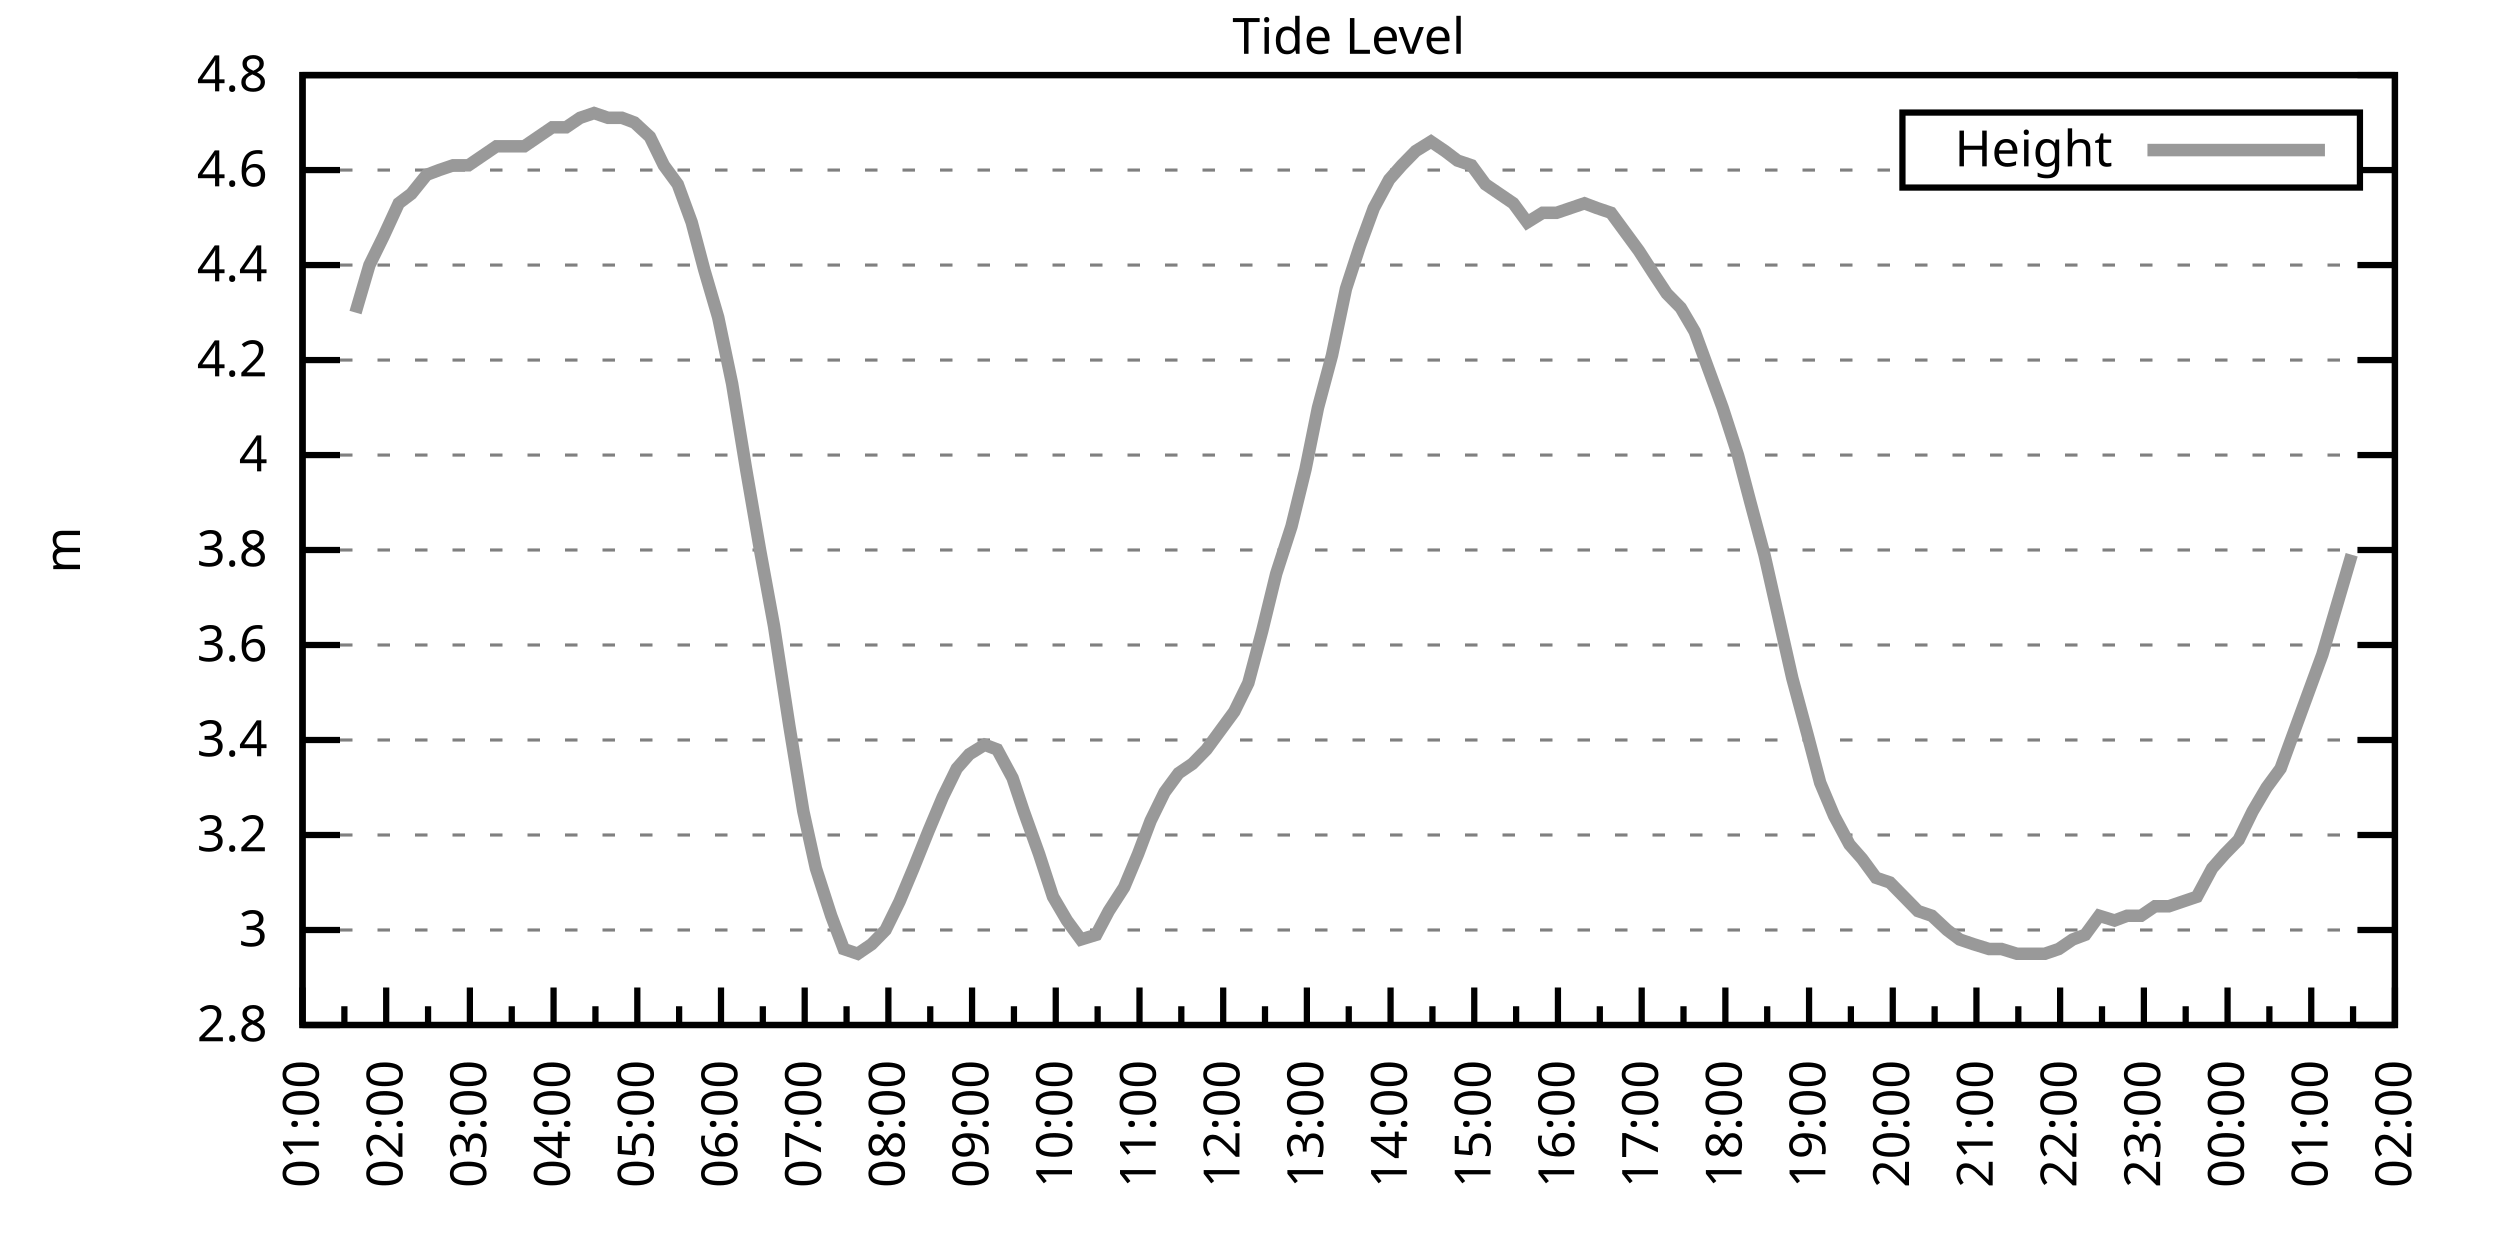
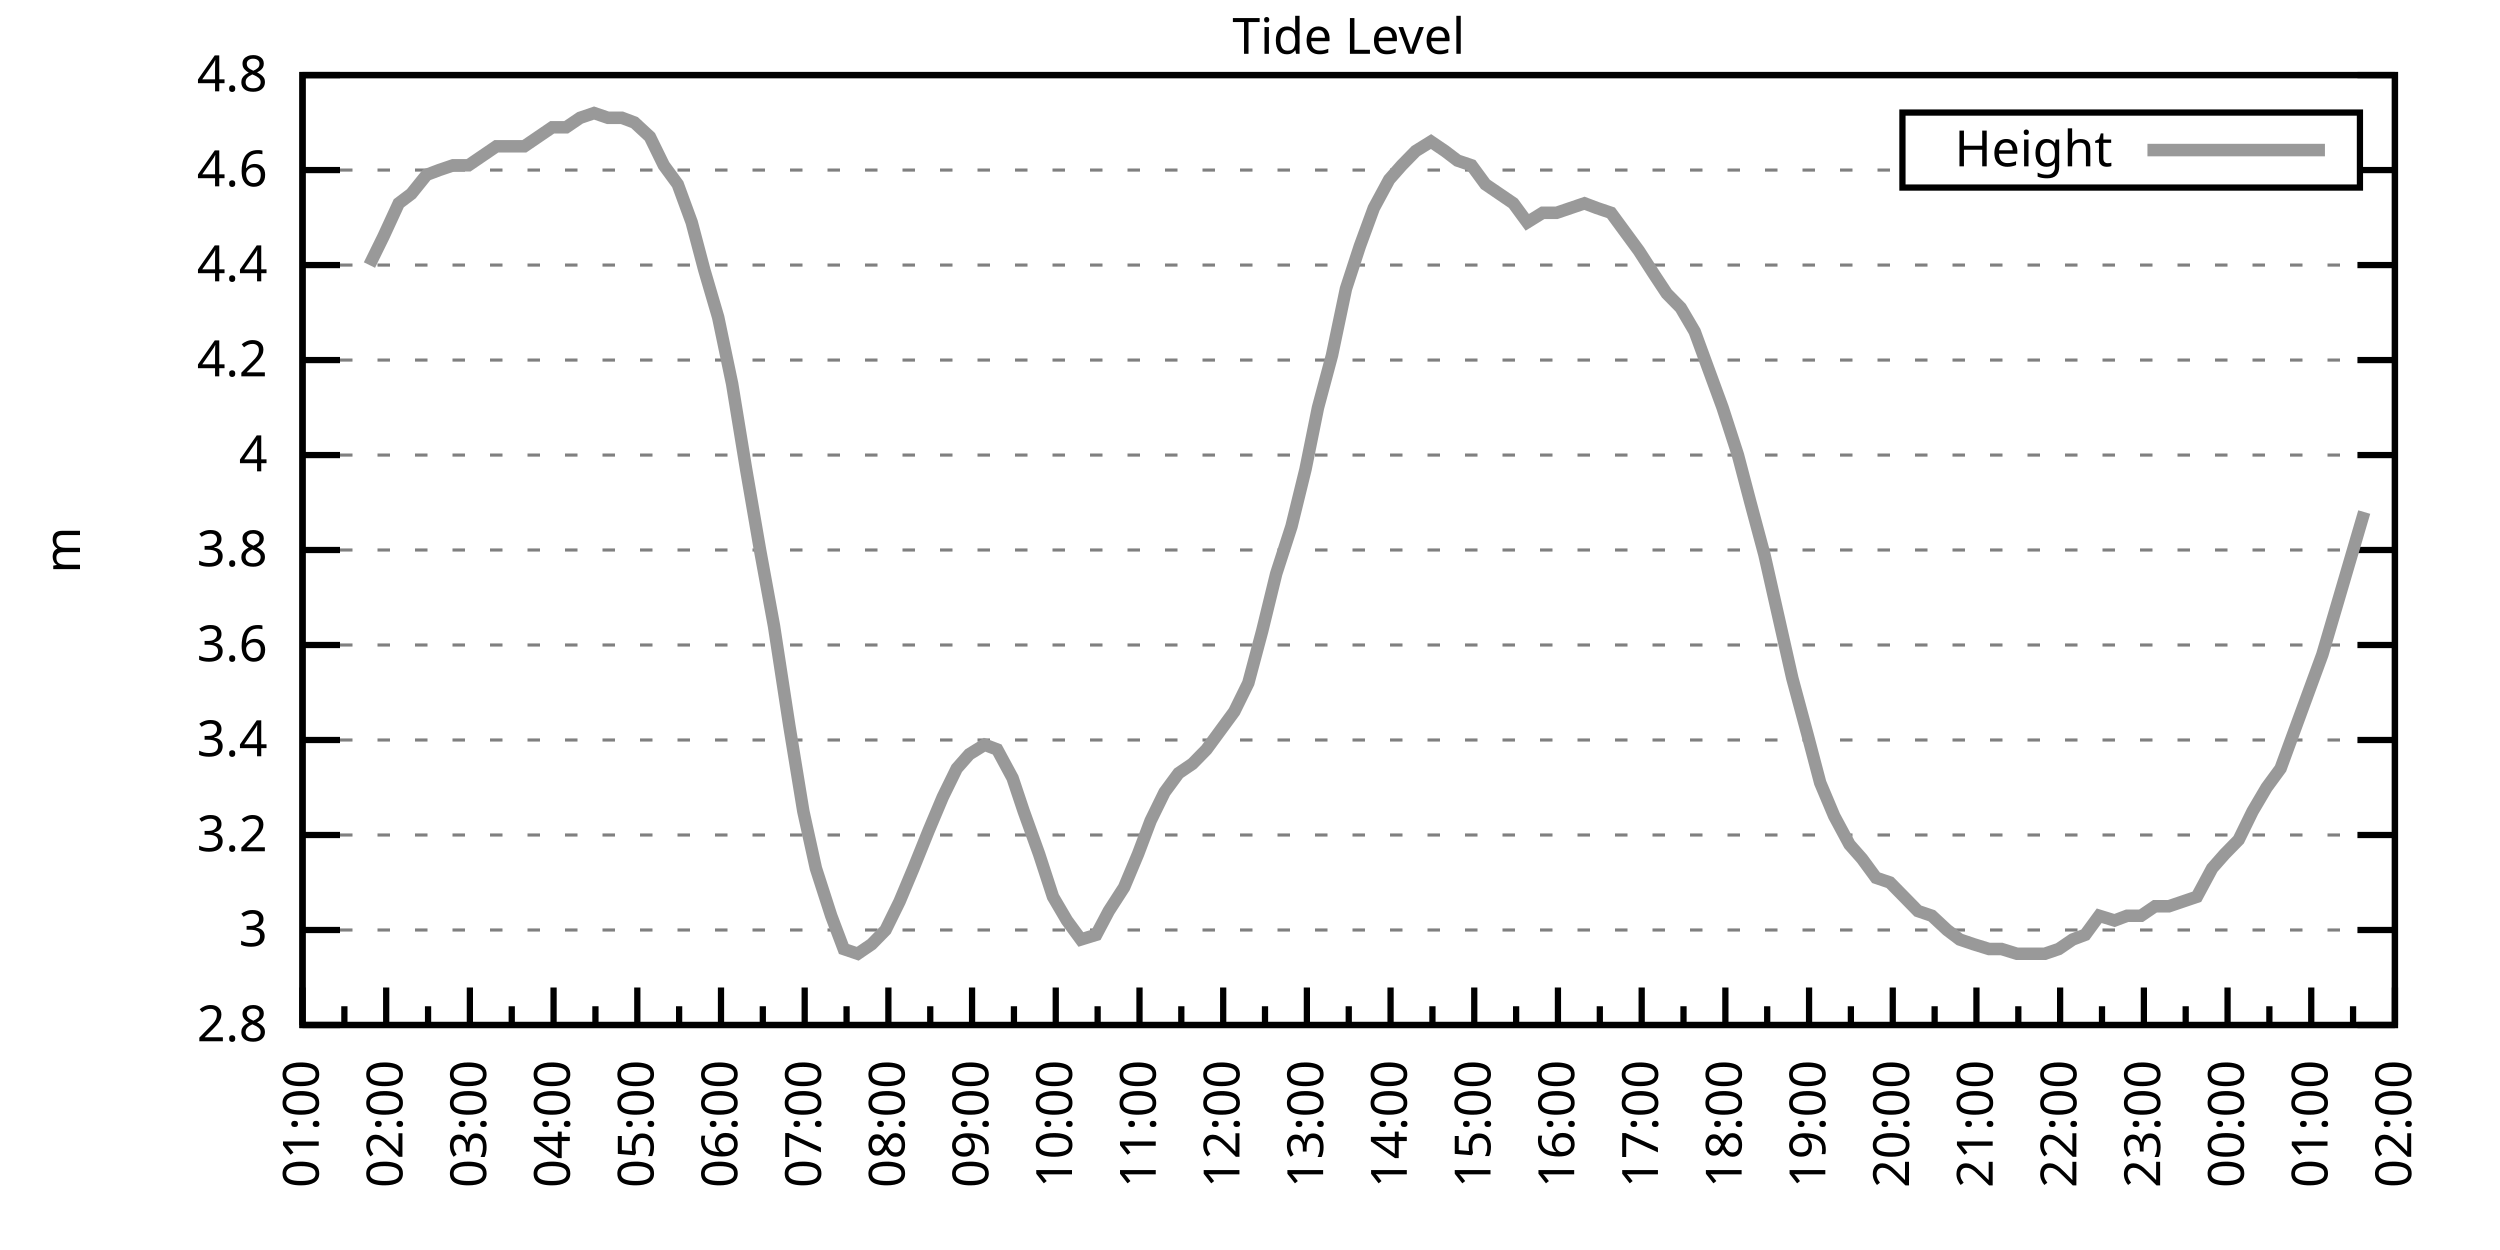
<svg xmlns="http://www.w3.org/2000/svg" xmlns:xlink="http://www.w3.org/1999/xlink" width="400" height="200" viewBox="0 0 400 200">
  <g id="gnuplot_canvas">
    <rect x="0" y="0" width="400" height="200" fill="none" />
    <defs>
      <circle id="gpDot" r="0.5" stroke-width="0.5" stroke="currentColor" />
      <path id="gpPt0" stroke-width="0.333" stroke="currentColor" d="M-1,0 h2 M0,-1 v2" />
      <path id="gpPt1" stroke-width="0.333" stroke="currentColor" d="M-1,-1 L1,1 M1,-1 L-1,1" />
      <path id="gpPt2" stroke-width="0.333" stroke="currentColor" d="M-1,0 L1,0 M0,-1 L0,1 M-1,-1 L1,1 M-1,1 L1,-1" />
      <rect id="gpPt3" stroke-width="0.333" stroke="currentColor" x="-1" y="-1" width="2" height="2" />
      <rect id="gpPt4" stroke-width="0.333" stroke="currentColor" fill="currentColor" x="-1" y="-1" width="2" height="2" />
      <circle id="gpPt5" stroke-width="0.333" stroke="currentColor" cx="0" cy="0" r="1" />
      <use xlink:href="#gpPt5" id="gpPt6" fill="currentColor" stroke="none" />
      <path id="gpPt7" stroke-width="0.333" stroke="currentColor" d="M0,-1.33 L-1.33,0.67 L1.33,0.67 z" />
      <use xlink:href="#gpPt7" id="gpPt8" fill="currentColor" stroke="none" />
      <use xlink:href="#gpPt7" id="gpPt9" stroke="currentColor" transform="rotate(180)" />
      <use xlink:href="#gpPt9" id="gpPt10" fill="currentColor" stroke="none" />
      <use xlink:href="#gpPt3" id="gpPt11" stroke="currentColor" transform="rotate(45)" />
      <use xlink:href="#gpPt11" id="gpPt12" fill="currentColor" stroke="none" />
      <path id="gpPt13" stroke-width="0.333" stroke="currentColor" d="M0,1.330 L1.265,0.411 L0.782,-1.067 L-0.782,-1.076 L-1.265,0.411 z" />
      <use xlink:href="#gpPt13" id="gpPt14" fill="currentColor" stroke="none" />
      <filter id="textbox" filterUnits="objectBoundingBox" x="0" y="0" height="1" width="1">
        <feFlood flood-color="white" flood-opacity="1" result="bgnd" />
        <feComposite in="SourceGraphic" in2="bgnd" operator="atop" />
      </filter>
      <filter id="greybox" filterUnits="objectBoundingBox" x="0" y="0" height="1" width="1">
        <feFlood flood-color="lightgrey" flood-opacity="1" result="grey" />
        <feComposite in="SourceGraphic" in2="grey" operator="atop" />
      </filter>
    </defs>
    <g fill="none" color="white" stroke="currentColor" stroke-width="1.00" stroke-linecap="butt" stroke-linejoin="miter">
</g>
    <g fill="none" color="black" stroke="currentColor" stroke-width="1.00" stroke-linecap="butt" stroke-linejoin="miter">
      <g stroke="none" shape-rendering="crispEdges">
        <polygon fill="rgb(255, 255, 255)" points="48.40,164.00 383.18,164.00 383.18,12.02 48.40,12.02 " />
      </g>
    </g>
    <g fill="none" color="black" stroke="currentColor" stroke-width="1.00" stroke-linecap="butt" stroke-linejoin="miter">
</g>
    <g fill="none" color="black" stroke="black" stroke-width="0.50" stroke-linecap="butt" stroke-linejoin="miter">
</g>
    <g fill="none" color="gray" stroke="currentColor" stroke-width="0.50" stroke-linecap="butt" stroke-linejoin="miter">
      <path stroke="gray" stroke-dasharray="2,4" class="gridline" d="M48.40,164.00 L383.19,164.00  " />
    </g>
    <g fill="none" color="gray" stroke="gray" stroke-width="1.00" stroke-linecap="butt" stroke-linejoin="miter">
</g>
    <g fill="none" color="black" stroke="currentColor" stroke-width="1.00" stroke-linecap="butt" stroke-linejoin="miter">
      <path stroke="black" d="M48.40,164.00 L54.40,164.00 M383.19,164.00 L377.19,164.00  " />
      <g transform="translate(42.80,166.60)" stroke="none" fill="black" font-family="Sans" font-size="8.00" text-anchor="end">
        <text>
          <tspan font-family="Sans"> 2.8</tspan>
        </text>
      </g>
    </g>
    <g fill="none" color="black" stroke="currentColor" stroke-width="1.00" stroke-linecap="butt" stroke-linejoin="miter">
</g>
    <g fill="none" color="black" stroke="black" stroke-width="0.50" stroke-linecap="butt" stroke-linejoin="miter">
</g>
    <g fill="none" color="gray" stroke="currentColor" stroke-width="0.50" stroke-linecap="butt" stroke-linejoin="miter">
      <path stroke="gray" stroke-dasharray="2,4" class="gridline" d="M48.40,148.80 L383.19,148.80  " />
    </g>
    <g fill="none" color="gray" stroke="gray" stroke-width="1.00" stroke-linecap="butt" stroke-linejoin="miter">
</g>
    <g fill="none" color="black" stroke="currentColor" stroke-width="1.00" stroke-linecap="butt" stroke-linejoin="miter">
      <path stroke="black" d="M48.40,148.80 L54.40,148.80 M383.19,148.80 L377.19,148.80  " />
      <g transform="translate(42.80,151.40)" stroke="none" fill="black" font-family="Sans" font-size="8.00" text-anchor="end">
        <text>
          <tspan font-family="Sans"> 3</tspan>
        </text>
      </g>
    </g>
    <g fill="none" color="black" stroke="currentColor" stroke-width="1.00" stroke-linecap="butt" stroke-linejoin="miter">
</g>
    <g fill="none" color="black" stroke="black" stroke-width="0.50" stroke-linecap="butt" stroke-linejoin="miter">
</g>
    <g fill="none" color="gray" stroke="currentColor" stroke-width="0.50" stroke-linecap="butt" stroke-linejoin="miter">
      <path stroke="gray" stroke-dasharray="2,4" class="gridline" d="M48.40,133.60 L383.19,133.60  " />
    </g>
    <g fill="none" color="gray" stroke="gray" stroke-width="1.00" stroke-linecap="butt" stroke-linejoin="miter">
</g>
    <g fill="none" color="black" stroke="currentColor" stroke-width="1.00" stroke-linecap="butt" stroke-linejoin="miter">
      <path stroke="black" d="M48.40,133.60 L54.40,133.60 M383.19,133.60 L377.19,133.60  " />
      <g transform="translate(42.80,136.20)" stroke="none" fill="black" font-family="Sans" font-size="8.00" text-anchor="end">
        <text>
          <tspan font-family="Sans"> 3.2</tspan>
        </text>
      </g>
    </g>
    <g fill="none" color="black" stroke="currentColor" stroke-width="1.00" stroke-linecap="butt" stroke-linejoin="miter">
</g>
    <g fill="none" color="black" stroke="black" stroke-width="0.50" stroke-linecap="butt" stroke-linejoin="miter">
</g>
    <g fill="none" color="gray" stroke="currentColor" stroke-width="0.50" stroke-linecap="butt" stroke-linejoin="miter">
      <path stroke="gray" stroke-dasharray="2,4" class="gridline" d="M48.40,118.40 L383.19,118.40  " />
    </g>
    <g fill="none" color="gray" stroke="gray" stroke-width="1.00" stroke-linecap="butt" stroke-linejoin="miter">
</g>
    <g fill="none" color="black" stroke="currentColor" stroke-width="1.00" stroke-linecap="butt" stroke-linejoin="miter">
      <path stroke="black" d="M48.40,118.40 L54.40,118.40 M383.19,118.40 L377.19,118.40  " />
      <g transform="translate(42.80,121.00)" stroke="none" fill="black" font-family="Sans" font-size="8.00" text-anchor="end">
        <text>
          <tspan font-family="Sans"> 3.4</tspan>
        </text>
      </g>
    </g>
    <g fill="none" color="black" stroke="currentColor" stroke-width="1.00" stroke-linecap="butt" stroke-linejoin="miter">
</g>
    <g fill="none" color="black" stroke="black" stroke-width="0.50" stroke-linecap="butt" stroke-linejoin="miter">
</g>
    <g fill="none" color="gray" stroke="currentColor" stroke-width="0.50" stroke-linecap="butt" stroke-linejoin="miter">
      <path stroke="gray" stroke-dasharray="2,4" class="gridline" d="M48.40,103.20 L383.19,103.20  " />
    </g>
    <g fill="none" color="gray" stroke="gray" stroke-width="1.00" stroke-linecap="butt" stroke-linejoin="miter">
</g>
    <g fill="none" color="black" stroke="currentColor" stroke-width="1.00" stroke-linecap="butt" stroke-linejoin="miter">
      <path stroke="black" d="M48.40,103.20 L54.40,103.20 M383.19,103.20 L377.19,103.20  " />
      <g transform="translate(42.80,105.80)" stroke="none" fill="black" font-family="Sans" font-size="8.00" text-anchor="end">
        <text>
          <tspan font-family="Sans"> 3.6</tspan>
        </text>
      </g>
    </g>
    <g fill="none" color="black" stroke="currentColor" stroke-width="1.00" stroke-linecap="butt" stroke-linejoin="miter">
</g>
    <g fill="none" color="black" stroke="black" stroke-width="0.50" stroke-linecap="butt" stroke-linejoin="miter">
</g>
    <g fill="none" color="gray" stroke="currentColor" stroke-width="0.50" stroke-linecap="butt" stroke-linejoin="miter">
      <path stroke="gray" stroke-dasharray="2,4" class="gridline" d="M48.40,88.00 L383.19,88.00  " />
    </g>
    <g fill="none" color="gray" stroke="gray" stroke-width="1.00" stroke-linecap="butt" stroke-linejoin="miter">
</g>
    <g fill="none" color="black" stroke="currentColor" stroke-width="1.00" stroke-linecap="butt" stroke-linejoin="miter">
      <path stroke="black" d="M48.40,88.00 L54.40,88.00 M383.19,88.00 L377.19,88.00  " />
      <g transform="translate(42.80,90.60)" stroke="none" fill="black" font-family="Sans" font-size="8.00" text-anchor="end">
        <text>
          <tspan font-family="Sans"> 3.8</tspan>
        </text>
      </g>
    </g>
    <g fill="none" color="black" stroke="currentColor" stroke-width="1.00" stroke-linecap="butt" stroke-linejoin="miter">
</g>
    <g fill="none" color="black" stroke="black" stroke-width="0.50" stroke-linecap="butt" stroke-linejoin="miter">
</g>
    <g fill="none" color="gray" stroke="currentColor" stroke-width="0.50" stroke-linecap="butt" stroke-linejoin="miter">
      <path stroke="gray" stroke-dasharray="2,4" class="gridline" d="M48.40,72.81 L383.19,72.81  " />
    </g>
    <g fill="none" color="gray" stroke="gray" stroke-width="1.00" stroke-linecap="butt" stroke-linejoin="miter">
</g>
    <g fill="none" color="black" stroke="currentColor" stroke-width="1.00" stroke-linecap="butt" stroke-linejoin="miter">
      <path stroke="black" d="M48.40,72.81 L54.40,72.81 M383.19,72.81 L377.19,72.81  " />
      <g transform="translate(42.80,75.41)" stroke="none" fill="black" font-family="Sans" font-size="8.00" text-anchor="end">
        <text>
          <tspan font-family="Sans"> 4</tspan>
        </text>
      </g>
    </g>
    <g fill="none" color="black" stroke="currentColor" stroke-width="1.00" stroke-linecap="butt" stroke-linejoin="miter">
</g>
    <g fill="none" color="black" stroke="black" stroke-width="0.50" stroke-linecap="butt" stroke-linejoin="miter">
</g>
    <g fill="none" color="gray" stroke="currentColor" stroke-width="0.50" stroke-linecap="butt" stroke-linejoin="miter">
      <path stroke="gray" stroke-dasharray="2,4" class="gridline" d="M48.40,57.61 L383.19,57.61  " />
    </g>
    <g fill="none" color="gray" stroke="gray" stroke-width="1.00" stroke-linecap="butt" stroke-linejoin="miter">
</g>
    <g fill="none" color="black" stroke="currentColor" stroke-width="1.00" stroke-linecap="butt" stroke-linejoin="miter">
      <path stroke="black" d="M48.40,57.61 L54.40,57.61 M383.19,57.61 L377.19,57.61  " />
      <g transform="translate(42.80,60.21)" stroke="none" fill="black" font-family="Sans" font-size="8.00" text-anchor="end">
        <text>
          <tspan font-family="Sans"> 4.2</tspan>
        </text>
      </g>
    </g>
    <g fill="none" color="black" stroke="currentColor" stroke-width="1.00" stroke-linecap="butt" stroke-linejoin="miter">
</g>
    <g fill="none" color="black" stroke="black" stroke-width="0.50" stroke-linecap="butt" stroke-linejoin="miter">
</g>
    <g fill="none" color="gray" stroke="currentColor" stroke-width="0.50" stroke-linecap="butt" stroke-linejoin="miter">
      <path stroke="gray" stroke-dasharray="2,4" class="gridline" d="M48.40,42.41 L383.19,42.41  " />
    </g>
    <g fill="none" color="gray" stroke="gray" stroke-width="1.00" stroke-linecap="butt" stroke-linejoin="miter">
</g>
    <g fill="none" color="black" stroke="currentColor" stroke-width="1.00" stroke-linecap="butt" stroke-linejoin="miter">
      <path stroke="black" d="M48.40,42.41 L54.40,42.41 M383.19,42.41 L377.19,42.41  " />
      <g transform="translate(42.80,45.01)" stroke="none" fill="black" font-family="Sans" font-size="8.00" text-anchor="end">
        <text>
          <tspan font-family="Sans"> 4.4</tspan>
        </text>
      </g>
    </g>
    <g fill="none" color="black" stroke="currentColor" stroke-width="1.00" stroke-linecap="butt" stroke-linejoin="miter">
</g>
    <g fill="none" color="black" stroke="black" stroke-width="0.50" stroke-linecap="butt" stroke-linejoin="miter">
</g>
    <g fill="none" color="gray" stroke="currentColor" stroke-width="0.50" stroke-linecap="butt" stroke-linejoin="miter">
      <path stroke="gray" stroke-dasharray="2,4" class="gridline" d="M48.40,27.21 L304.39,27.21 M377.59,27.21 L383.19,27.21  " />
    </g>
    <g fill="none" color="gray" stroke="gray" stroke-width="1.00" stroke-linecap="butt" stroke-linejoin="miter">
</g>
    <g fill="none" color="black" stroke="currentColor" stroke-width="1.00" stroke-linecap="butt" stroke-linejoin="miter">
      <path stroke="black" d="M48.40,27.21 L54.40,27.21 M383.19,27.21 L377.19,27.21  " />
      <g transform="translate(42.80,29.81)" stroke="none" fill="black" font-family="Sans" font-size="8.00" text-anchor="end">
        <text>
          <tspan font-family="Sans"> 4.6</tspan>
        </text>
      </g>
    </g>
    <g fill="none" color="black" stroke="currentColor" stroke-width="1.00" stroke-linecap="butt" stroke-linejoin="miter">
</g>
    <g fill="none" color="black" stroke="black" stroke-width="0.50" stroke-linecap="butt" stroke-linejoin="miter">
</g>
    <g fill="none" color="gray" stroke="currentColor" stroke-width="0.50" stroke-linecap="butt" stroke-linejoin="miter">
      <path stroke="gray" stroke-dasharray="2,4" class="gridline" d="M48.40,12.01 L383.19,12.01  " />
    </g>
    <g fill="none" color="gray" stroke="gray" stroke-width="1.00" stroke-linecap="butt" stroke-linejoin="miter">
</g>
    <g fill="none" color="black" stroke="currentColor" stroke-width="1.00" stroke-linecap="butt" stroke-linejoin="miter">
      <path stroke="black" d="M48.40,12.01 L54.40,12.01 M383.19,12.01 L377.19,12.01  " />
      <g transform="translate(42.80,14.61)" stroke="none" fill="black" font-family="Sans" font-size="8.00" text-anchor="end">
        <text>
          <tspan font-family="Sans"> 4.8</tspan>
        </text>
      </g>
    </g>
    <g fill="none" color="black" stroke="currentColor" stroke-width="1.00" stroke-linecap="butt" stroke-linejoin="miter">
      <path stroke="black" d="M48.40,164.00 L48.40,158.00  " />
      <g transform="translate(51.00,169.60) rotate(270)" stroke="none" fill="black" font-family="Sans" font-size="8.00" text-anchor="end">
        <text>
          <tspan font-family="Sans">01:00</tspan>
        </text>
      </g>
    </g>
    <g fill="none" color="black" stroke="currentColor" stroke-width="1.00" stroke-linecap="butt" stroke-linejoin="miter">
      <path stroke="black" d="M55.10,164.00 L55.10,161.00 M61.79,164.00 L61.79,158.00  " />
      <g transform="translate(64.39,169.60) rotate(270)" stroke="none" fill="black" font-family="Sans" font-size="8.00" text-anchor="end">
        <text>
          <tspan font-family="Sans">02:00</tspan>
        </text>
      </g>
    </g>
    <g fill="none" color="black" stroke="currentColor" stroke-width="1.00" stroke-linecap="butt" stroke-linejoin="miter">
      <path stroke="black" d="M68.49,164.00 L68.49,161.00 M75.18,164.00 L75.18,158.00  " />
      <g transform="translate(77.78,169.60) rotate(270)" stroke="none" fill="black" font-family="Sans" font-size="8.00" text-anchor="end">
        <text>
          <tspan font-family="Sans">03:00</tspan>
        </text>
      </g>
    </g>
    <g fill="none" color="black" stroke="currentColor" stroke-width="1.00" stroke-linecap="butt" stroke-linejoin="miter">
      <path stroke="black" d="M81.88,164.00 L81.88,161.00 M88.57,164.00 L88.57,158.00  " />
      <g transform="translate(91.17,169.60) rotate(270)" stroke="none" fill="black" font-family="Sans" font-size="8.00" text-anchor="end">
        <text>
          <tspan font-family="Sans">04:00</tspan>
        </text>
      </g>
    </g>
    <g fill="none" color="black" stroke="currentColor" stroke-width="1.00" stroke-linecap="butt" stroke-linejoin="miter">
      <path stroke="black" d="M95.27,164.00 L95.27,161.00 M101.97,164.00 L101.97,158.00  " />
      <g transform="translate(104.57,169.60) rotate(270)" stroke="none" fill="black" font-family="Sans" font-size="8.00" text-anchor="end">
        <text>
          <tspan font-family="Sans">05:00</tspan>
        </text>
      </g>
    </g>
    <g fill="none" color="black" stroke="currentColor" stroke-width="1.00" stroke-linecap="butt" stroke-linejoin="miter">
      <path stroke="black" d="M108.66,164.00 L108.66,161.00 M115.36,164.00 L115.36,158.00  " />
      <g transform="translate(117.96,169.60) rotate(270)" stroke="none" fill="black" font-family="Sans" font-size="8.00" text-anchor="end">
        <text>
          <tspan font-family="Sans">06:00</tspan>
        </text>
      </g>
    </g>
    <g fill="none" color="black" stroke="currentColor" stroke-width="1.00" stroke-linecap="butt" stroke-linejoin="miter">
      <path stroke="black" d="M122.05,164.00 L122.05,161.00 M128.75,164.00 L128.75,158.00  " />
      <g transform="translate(131.35,169.60) rotate(270)" stroke="none" fill="black" font-family="Sans" font-size="8.00" text-anchor="end">
        <text>
          <tspan font-family="Sans">07:00</tspan>
        </text>
      </g>
    </g>
    <g fill="none" color="black" stroke="currentColor" stroke-width="1.00" stroke-linecap="butt" stroke-linejoin="miter">
      <path stroke="black" d="M135.45,164.00 L135.45,161.00 M142.14,164.00 L142.14,158.00  " />
      <g transform="translate(144.74,169.60) rotate(270)" stroke="none" fill="black" font-family="Sans" font-size="8.00" text-anchor="end">
        <text>
          <tspan font-family="Sans">08:00</tspan>
        </text>
      </g>
    </g>
    <g fill="none" color="black" stroke="currentColor" stroke-width="1.00" stroke-linecap="butt" stroke-linejoin="miter">
      <path stroke="black" d="M148.84,164.00 L148.84,161.00 M155.53,164.00 L155.53,158.00  " />
      <g transform="translate(158.13,169.60) rotate(270)" stroke="none" fill="black" font-family="Sans" font-size="8.00" text-anchor="end">
        <text>
          <tspan font-family="Sans">09:00</tspan>
        </text>
      </g>
    </g>
    <g fill="none" color="black" stroke="currentColor" stroke-width="1.00" stroke-linecap="butt" stroke-linejoin="miter">
      <path stroke="black" d="M162.23,164.00 L162.23,161.00 M168.92,164.00 L168.92,158.00  " />
      <g transform="translate(171.52,169.60) rotate(270)" stroke="none" fill="black" font-family="Sans" font-size="8.00" text-anchor="end">
        <text>
          <tspan font-family="Sans">10:00</tspan>
        </text>
      </g>
    </g>
    <g fill="none" color="black" stroke="currentColor" stroke-width="1.00" stroke-linecap="butt" stroke-linejoin="miter">
      <path stroke="black" d="M175.62,164.00 L175.62,161.00 M182.32,164.00 L182.32,158.00  " />
      <g transform="translate(184.92,169.60) rotate(270)" stroke="none" fill="black" font-family="Sans" font-size="8.00" text-anchor="end">
        <text>
          <tspan font-family="Sans">11:00</tspan>
        </text>
      </g>
    </g>
    <g fill="none" color="black" stroke="currentColor" stroke-width="1.00" stroke-linecap="butt" stroke-linejoin="miter">
      <path stroke="black" d="M189.01,164.00 L189.01,161.00 M195.71,164.00 L195.71,158.00  " />
      <g transform="translate(198.31,169.60) rotate(270)" stroke="none" fill="black" font-family="Sans" font-size="8.00" text-anchor="end">
        <text>
          <tspan font-family="Sans">12:00</tspan>
        </text>
      </g>
    </g>
    <g fill="none" color="black" stroke="currentColor" stroke-width="1.00" stroke-linecap="butt" stroke-linejoin="miter">
      <path stroke="black" d="M202.40,164.00 L202.40,161.00 M209.10,164.00 L209.10,158.00  " />
      <g transform="translate(211.70,169.60) rotate(270)" stroke="none" fill="black" font-family="Sans" font-size="8.00" text-anchor="end">
        <text>
          <tspan font-family="Sans">13:00</tspan>
        </text>
      </g>
    </g>
    <g fill="none" color="black" stroke="currentColor" stroke-width="1.00" stroke-linecap="butt" stroke-linejoin="miter">
      <path stroke="black" d="M215.80,164.00 L215.80,161.00 M222.49,164.00 L222.49,158.00  " />
      <g transform="translate(225.09,169.60) rotate(270)" stroke="none" fill="black" font-family="Sans" font-size="8.00" text-anchor="end">
        <text>
          <tspan font-family="Sans">14:00</tspan>
        </text>
      </g>
    </g>
    <g fill="none" color="black" stroke="currentColor" stroke-width="1.00" stroke-linecap="butt" stroke-linejoin="miter">
      <path stroke="black" d="M229.19,164.00 L229.19,161.00 M235.88,164.00 L235.88,158.00  " />
      <g transform="translate(238.48,169.60) rotate(270)" stroke="none" fill="black" font-family="Sans" font-size="8.00" text-anchor="end">
        <text>
          <tspan font-family="Sans">15:00</tspan>
        </text>
      </g>
    </g>
    <g fill="none" color="black" stroke="currentColor" stroke-width="1.00" stroke-linecap="butt" stroke-linejoin="miter">
      <path stroke="black" d="M242.58,164.00 L242.58,161.00 M249.27,164.00 L249.27,158.00  " />
      <g transform="translate(251.87,169.60) rotate(270)" stroke="none" fill="black" font-family="Sans" font-size="8.00" text-anchor="end">
        <text>
          <tspan font-family="Sans">16:00</tspan>
        </text>
      </g>
    </g>
    <g fill="none" color="black" stroke="currentColor" stroke-width="1.00" stroke-linecap="butt" stroke-linejoin="miter">
      <path stroke="black" d="M255.97,164.00 L255.97,161.00 M262.67,164.00 L262.67,158.00  " />
      <g transform="translate(265.27,169.60) rotate(270)" stroke="none" fill="black" font-family="Sans" font-size="8.00" text-anchor="end">
        <text>
          <tspan font-family="Sans">17:00</tspan>
        </text>
      </g>
    </g>
    <g fill="none" color="black" stroke="currentColor" stroke-width="1.00" stroke-linecap="butt" stroke-linejoin="miter">
      <path stroke="black" d="M269.36,164.00 L269.36,161.00 M276.06,164.00 L276.06,158.00  " />
      <g transform="translate(278.66,169.60) rotate(270)" stroke="none" fill="black" font-family="Sans" font-size="8.00" text-anchor="end">
        <text>
          <tspan font-family="Sans">18:00</tspan>
        </text>
      </g>
    </g>
    <g fill="none" color="black" stroke="currentColor" stroke-width="1.00" stroke-linecap="butt" stroke-linejoin="miter">
      <path stroke="black" d="M282.75,164.00 L282.75,161.00 M289.45,164.00 L289.45,158.00  " />
      <g transform="translate(292.05,169.60) rotate(270)" stroke="none" fill="black" font-family="Sans" font-size="8.00" text-anchor="end">
        <text>
          <tspan font-family="Sans">19:00</tspan>
        </text>
      </g>
    </g>
    <g fill="none" color="black" stroke="currentColor" stroke-width="1.00" stroke-linecap="butt" stroke-linejoin="miter">
      <path stroke="black" d="M296.14,164.00 L296.14,161.00 M302.84,164.00 L302.84,158.00  " />
      <g transform="translate(305.44,169.60) rotate(270)" stroke="none" fill="black" font-family="Sans" font-size="8.00" text-anchor="end">
        <text>
          <tspan font-family="Sans">20:00</tspan>
        </text>
      </g>
    </g>
    <g fill="none" color="black" stroke="currentColor" stroke-width="1.00" stroke-linecap="butt" stroke-linejoin="miter">
      <path stroke="black" d="M309.54,164.00 L309.54,161.00 M316.23,164.00 L316.23,158.00  " />
      <g transform="translate(318.83,169.60) rotate(270)" stroke="none" fill="black" font-family="Sans" font-size="8.00" text-anchor="end">
        <text>
          <tspan font-family="Sans">21:00</tspan>
        </text>
      </g>
    </g>
    <g fill="none" color="black" stroke="currentColor" stroke-width="1.00" stroke-linecap="butt" stroke-linejoin="miter">
      <path stroke="black" d="M322.93,164.00 L322.93,161.00 M329.62,164.00 L329.62,158.00  " />
      <g transform="translate(332.22,169.60) rotate(270)" stroke="none" fill="black" font-family="Sans" font-size="8.00" text-anchor="end">
        <text>
          <tspan font-family="Sans">22:00</tspan>
        </text>
      </g>
    </g>
    <g fill="none" color="black" stroke="currentColor" stroke-width="1.00" stroke-linecap="butt" stroke-linejoin="miter">
      <path stroke="black" d="M336.32,164.00 L336.32,161.00 M343.02,164.00 L343.02,158.00  " />
      <g transform="translate(345.62,169.60) rotate(270)" stroke="none" fill="black" font-family="Sans" font-size="8.00" text-anchor="end">
        <text>
          <tspan font-family="Sans">23:00</tspan>
        </text>
      </g>
    </g>
    <g fill="none" color="black" stroke="currentColor" stroke-width="1.00" stroke-linecap="butt" stroke-linejoin="miter">
      <path stroke="black" d="M349.71,164.00 L349.71,161.00 M356.41,164.00 L356.41,158.00  " />
      <g transform="translate(359.01,169.60) rotate(270)" stroke="none" fill="black" font-family="Sans" font-size="8.00" text-anchor="end">
        <text>
          <tspan font-family="Sans">00:00</tspan>
        </text>
      </g>
    </g>
    <g fill="none" color="black" stroke="currentColor" stroke-width="1.00" stroke-linecap="butt" stroke-linejoin="miter">
      <path stroke="black" d="M363.10,164.00 L363.10,161.00 M369.80,164.00 L369.80,158.00  " />
      <g transform="translate(372.40,169.60) rotate(270)" stroke="none" fill="black" font-family="Sans" font-size="8.00" text-anchor="end">
        <text>
          <tspan font-family="Sans">01:00</tspan>
        </text>
      </g>
    </g>
    <g fill="none" color="black" stroke="currentColor" stroke-width="1.00" stroke-linecap="butt" stroke-linejoin="miter">
      <path stroke="black" d="M376.49,164.00 L376.49,161.00 M383.19,164.00 L383.19,158.00  " />
      <g transform="translate(385.79,169.60) rotate(270)" stroke="none" fill="black" font-family="Sans" font-size="8.00" text-anchor="end">
        <text>
          <tspan font-family="Sans">02:00</tspan>
        </text>
      </g>
    </g>
    <g fill="none" color="black" stroke="currentColor" stroke-width="1.00" stroke-linecap="butt" stroke-linejoin="miter">
</g>
    <g fill="none" color="black" stroke="currentColor" stroke-width="1.00" stroke-linecap="butt" stroke-linejoin="miter">
      <path stroke="black" d="M48.40,12.01 L48.40,164.00 L383.19,164.00 L383.19,12.01 L48.40,12.01 Z  " />
    </g>
    <g fill="none" color="black" stroke="currentColor" stroke-width="1.00" stroke-linecap="butt" stroke-linejoin="miter">
      <g transform="translate(12.80,88.01) rotate(270)" stroke="none" fill="black" font-family="Sans" font-size="8.00" text-anchor="middle">
        <text>
          <tspan font-family="Sans">m</tspan>
        </text>
      </g>
    </g>
    <g fill="none" color="black" stroke="currentColor" stroke-width="1.00" stroke-linecap="butt" stroke-linejoin="miter">
</g>
    <g fill="none" color="black" stroke="currentColor" stroke-width="1.00" stroke-linecap="butt" stroke-linejoin="miter">
      <path stroke="black" d="M304.39,30.01 L304.39,18.01 L377.59,18.01 L377.59,30.01 L304.39,30.01 Z  " />
    </g>
    <g id="Tide_level_plot_1">
      <g fill="none" color="white" stroke="black" stroke-width="2.00" stroke-linecap="butt" stroke-linejoin="miter">
</g>
      <g fill="none" color="black" stroke="currentColor" stroke-width="2.00" stroke-linecap="butt" stroke-linejoin="miter">
        <g transform="translate(337.99,26.61)" stroke="none" fill="black" font-family="Sans" font-size="8.00" text-anchor="end">
          <text>
            <tspan font-family="Sans">Height</tspan>
          </text>
        </g>
      </g>
      <g fill="none" color="black" stroke="currentColor" stroke-width="2.00" stroke-linecap="butt" stroke-linejoin="miter">
-         <path stroke="rgb(153, 153, 153)" d="M343.59,24.01 L371.99,24.01 M56.88,50.01 L59.11,42.41 L61.35,37.85 L63.80,32.53 L65.81,31.01 L68.26,27.97   L70.27,27.21 L72.50,26.45 L74.96,26.45 L77.19,24.93 L79.42,23.41 L81.66,23.41 L83.89,23.41 L86.12,21.89   L88.35,20.37 L90.58,20.37 L92.82,18.85 L95.05,18.09 L97.28,18.85 L99.51,18.85 L101.52,19.61 L103.98,21.89   L106.21,26.45 L108.44,29.49 L110.67,35.57 L112.68,43.17 L114.91,50.77 L117.14,61.41 L119.38,75.09 L121.61,88.01   L123.84,100.16 L126.29,116.12 L128.53,129.80 L130.54,138.92 L132.99,146.52 L135.00,151.84 L137.23,152.60 L139.46,151.08   L141.69,148.80 L143.93,144.24 L146.16,138.92 L148.61,132.84 L150.85,127.52 L153.08,122.96 L155.09,120.68 L157.54,119.16   L159.55,119.92 L162.01,124.48 L163.79,129.80 L166.25,136.64 L168.48,143.48 L170.71,147.28 L172.94,150.32 L175.40,149.56   L177.41,145.76 L179.86,141.96 L182.09,136.64 L184.10,131.32 L186.33,126.76 L188.57,123.72 L190.80,122.20 L193.03,119.92   L195.26,116.88 L197.49,113.84 L199.73,109.28 L201.96,100.92 L204.19,91.80 L206.64,84.21 L208.88,75.09 L210.88,65.21   L213.12,56.85 L215.35,46.21 L217.58,39.37 L219.81,33.29 L222.27,28.73 L224.28,26.45 L226.51,24.17 L228.96,22.65   L231.20,24.17 L233.20,25.69 L235.44,26.45 L237.67,29.49 L239.90,31.01 L242.13,32.53 L244.36,35.57 L246.82,34.05   L249.05,34.05 L251.28,33.29 L253.51,32.53 L255.52,33.29 L257.76,34.05 L259.99,37.09 L262.22,40.13 L264.67,43.93   L266.68,46.97 L268.92,49.25 L271.15,53.05 L273.38,59.13 L275.61,65.21 L278.07,72.81 L280.07,80.41 L282.31,88.76   L284.54,98.64 L286.77,108.52 L289.23,117.64 L291.23,125.24 L293.47,130.56 L295.92,135.12 L297.93,137.40 L300.16,140.44   L302.39,141.20 L304.63,143.48 L306.86,145.76 L309.09,146.52 L311.54,148.80 L313.55,150.32 L315.79,151.08 L318.24,151.84   L320.25,151.84 L322.70,152.60 L324.94,152.60 L327.17,152.60 L329.40,151.84 L331.63,150.32 L333.64,149.56 L335.87,146.52   L338.33,147.28 L340.34,146.52 L342.57,146.52 L344.80,145.00 L347.03,145.00 L349.26,144.24 L351.50,143.48 L353.95,138.92   L355.96,136.64 L358.19,134.36 L360.42,129.80 L362.66,126.00 L364.89,122.96 L367.12,116.88 L369.35,110.80 L371.58,104.72   L374.04,96.36 L376.27,88.76  " />
+         <path stroke="rgb(153, 153, 153)" d="M343.59,24.01 L371.99,24.01 M59.11,42.41 L61.35,37.85 L63.80,32.53 L65.81,31.01 L68.26,27.97 L70.27,27.21   L72.50,26.45 L74.96,26.45 L77.19,24.93 L79.42,23.41 L81.66,23.41 L83.89,23.41 L86.12,21.89 L88.35,20.37   L90.58,20.37 L92.82,18.85 L95.05,18.09 L97.28,18.85 L99.51,18.85 L101.52,19.61 L103.98,21.89 L106.21,26.45   L108.44,29.49 L110.67,35.57 L112.68,43.17 L114.91,50.77 L117.14,61.41 L119.38,75.09 L121.61,88.01 L123.84,100.16   L126.29,116.12 L128.53,129.80 L130.54,138.92 L132.99,146.52 L135.00,151.84 L137.23,152.60 L139.46,151.08 L141.69,148.80   L143.93,144.24 L146.16,138.92 L148.61,132.84 L150.85,127.52 L153.08,122.96 L155.09,120.68 L157.54,119.16 L159.55,119.92   L162.01,124.48 L163.79,129.80 L166.25,136.64 L168.48,143.48 L170.71,147.28 L172.94,150.32 L175.40,149.56 L177.41,145.76   L179.86,141.96 L182.09,136.64 L184.10,131.32 L186.33,126.76 L188.57,123.72 L190.80,122.20 L193.03,119.92 L195.26,116.88   L197.49,113.84 L199.73,109.28 L201.96,100.92 L204.19,91.80 L206.64,84.21 L208.88,75.09 L210.88,65.21 L213.12,56.85   L215.35,46.21 L217.58,39.37 L219.81,33.29 L222.27,28.73 L224.28,26.45 L226.51,24.17 L228.96,22.65 L231.20,24.17   L233.20,25.69 L235.44,26.45 L237.67,29.49 L239.90,31.01 L242.13,32.53 L244.36,35.57 L246.82,34.05 L249.05,34.05   L251.28,33.29 L253.51,32.53 L255.52,33.29 L257.76,34.05 L259.99,37.09 L262.22,40.13 L264.67,43.93 L266.68,46.97   L268.92,49.25 L271.15,53.05 L273.38,59.13 L275.61,65.21 L278.07,72.81 L280.07,80.41 L282.31,88.76 L284.54,98.64   L286.77,108.52 L289.23,117.64 L291.23,125.24 L293.47,130.56 L295.92,135.12 L297.93,137.40 L300.16,140.44 L302.39,141.20   L304.63,143.48 L306.86,145.76 L309.09,146.52 L311.54,148.80 L313.55,150.32 L315.79,151.08 L318.24,151.84 L320.25,151.84   L322.70,152.60 L324.94,152.60 L327.17,152.60 L329.40,151.84 L331.63,150.32 L333.64,149.56 L335.87,146.52 L338.33,147.28   L340.34,146.52 L342.57,146.52 L344.80,145.00 L347.03,145.00 L349.26,144.24 L351.50,143.48 L353.95,138.92 L355.96,136.64   L358.19,134.36 L360.42,129.80 L362.66,126.00 L364.89,122.96 L367.12,116.88 L369.35,110.80 L371.58,104.72 L374.04,96.36   L376.27,88.76 L378.28,81.93  " />
      </g>
    </g>
    <g fill="none" color="black" stroke="currentColor" stroke-width="2.00" stroke-linecap="butt" stroke-linejoin="miter">
</g>
    <g fill="none" color="black" stroke="black" stroke-width="1.00" stroke-linecap="butt" stroke-linejoin="miter">
</g>
    <g fill="none" color="black" stroke="currentColor" stroke-width="1.00" stroke-linecap="butt" stroke-linejoin="miter">
      <path stroke="black" d="M48.40,12.01 L48.40,164.00 L383.19,164.00 L383.19,12.01 L48.40,12.01 Z  " />
    </g>
    <g fill="none" color="black" stroke="currentColor" stroke-width="1.00" stroke-linecap="butt" stroke-linejoin="miter">
      <g transform="translate(215.79,8.61)" stroke="none" fill="black" font-family="Sans" font-size="8.00" text-anchor="middle">
        <text>
          <tspan font-family="Sans">Tide Level</tspan>
        </text>
      </g>
    </g>
    <g fill="none" color="black" stroke="currentColor" stroke-width="1.00" stroke-linecap="butt" stroke-linejoin="miter">
</g>
  </g>
</svg>
